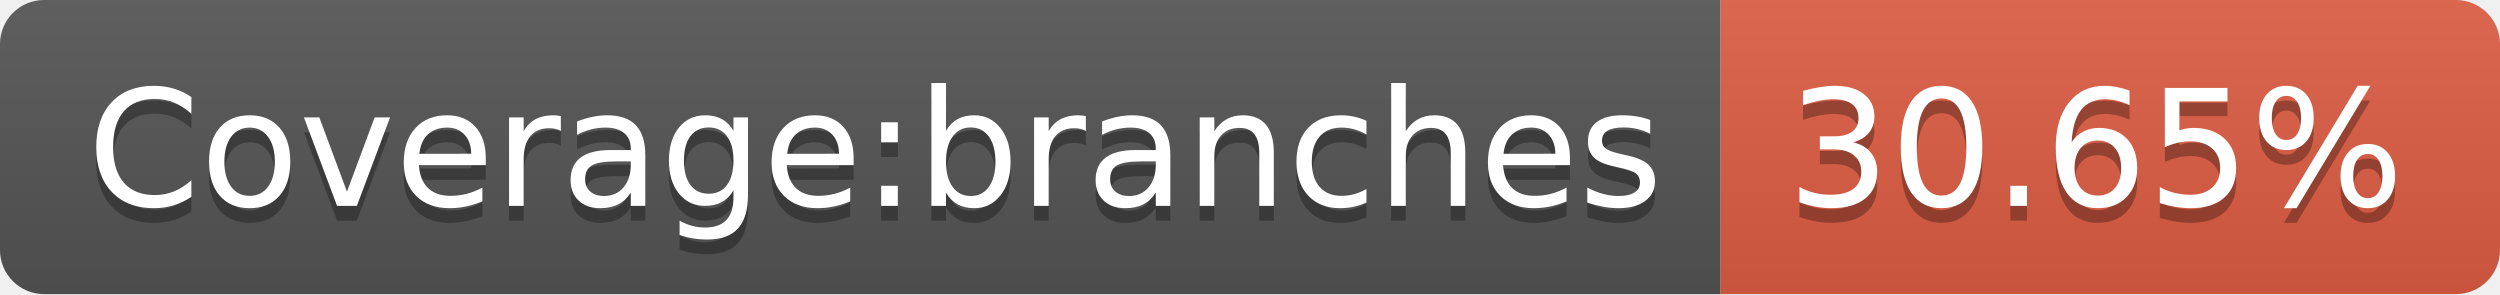
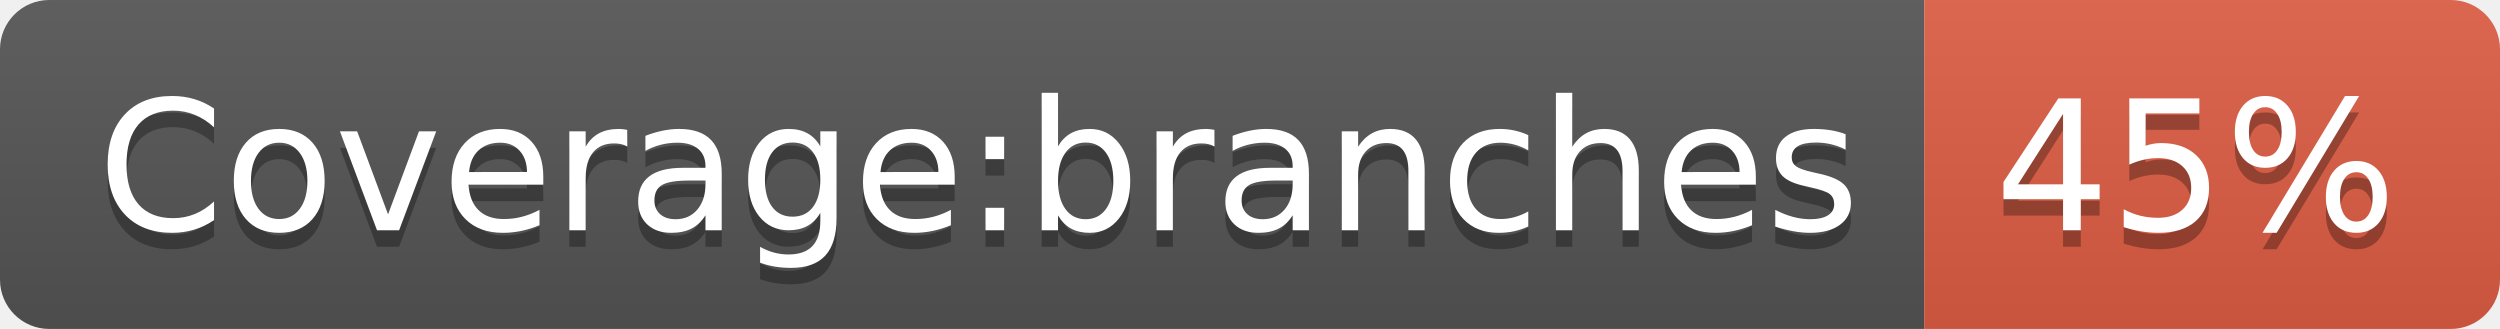
- <svg xmlns="http://www.w3.org/2000/svg" width="170" height="20" role="img" aria-label="Coverage:branches: 30.65%">
+ <svg xmlns="http://www.w3.org/2000/svg" width="152" height="20" role="img" aria-label="Coverage:branches: 45%">
  <linearGradient id="s" x2="0" y2="100%">
    <stop offset="0" stop-color="#bbb" stop-opacity=".1" />
    <stop offset="1" stop-opacity=".1" />
  </linearGradient>
  <clipPath id="r">
-     <rect width="170" height="20" rx="3" fill="#fff" />
+     <rect width="152" height="20" rx="3" fill="#fff" />
  </clipPath>
  <g clip-path="url(#r)">
    <rect width="117" height="20" fill="#555" />
-     <rect x="117" width="53" height="20" fill="#e05d44" />
-     <rect width="170" height="20" fill="url(#s)" />
+     <rect x="117" width="35" height="20" fill="#e05d44" />
+     <rect width="152" height="20" fill="url(#s)" />
  </g>
  <g fill="#fff" text-anchor="middle" font-family="Verdana,Geneva,DejaVu Sans,sans-serif" text-rendering="geometricPrecision" font-size="110">
    <text aria-hidden="true" x="595" y="150" fill="#010101" fill-opacity=".3" transform="scale(.1)" textLength="1070">Coverage:branches</text>
    <text x="595" y="140" transform="scale(.1)" fill="#fff" textLength="1070">Coverage:branches</text>
-     <text aria-hidden="true" x="1425" y="150" fill="#010101" fill-opacity=".3" transform="scale(.1)" textLength="430">30.65%</text>
-     <text x="1425" y="140" transform="scale(.1)" fill="#fff" textLength="430">30.65%</text>
+     <text aria-hidden="true" x="1335" y="150" fill="#010101" fill-opacity=".3" transform="scale(.1)" textLength="250">45%</text>
+     <text x="1335" y="140" transform="scale(.1)" fill="#fff" textLength="250">45%</text>
  </g>
</svg>
